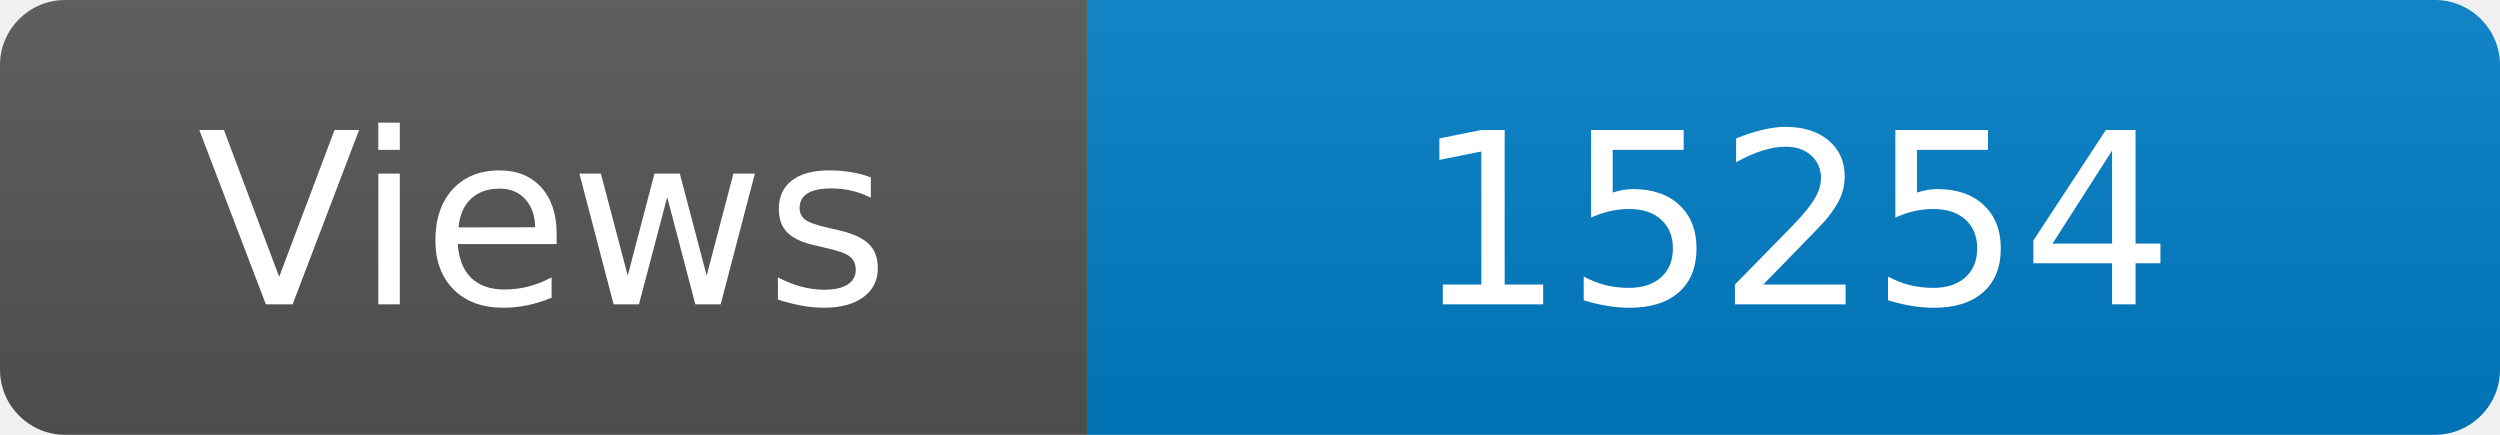
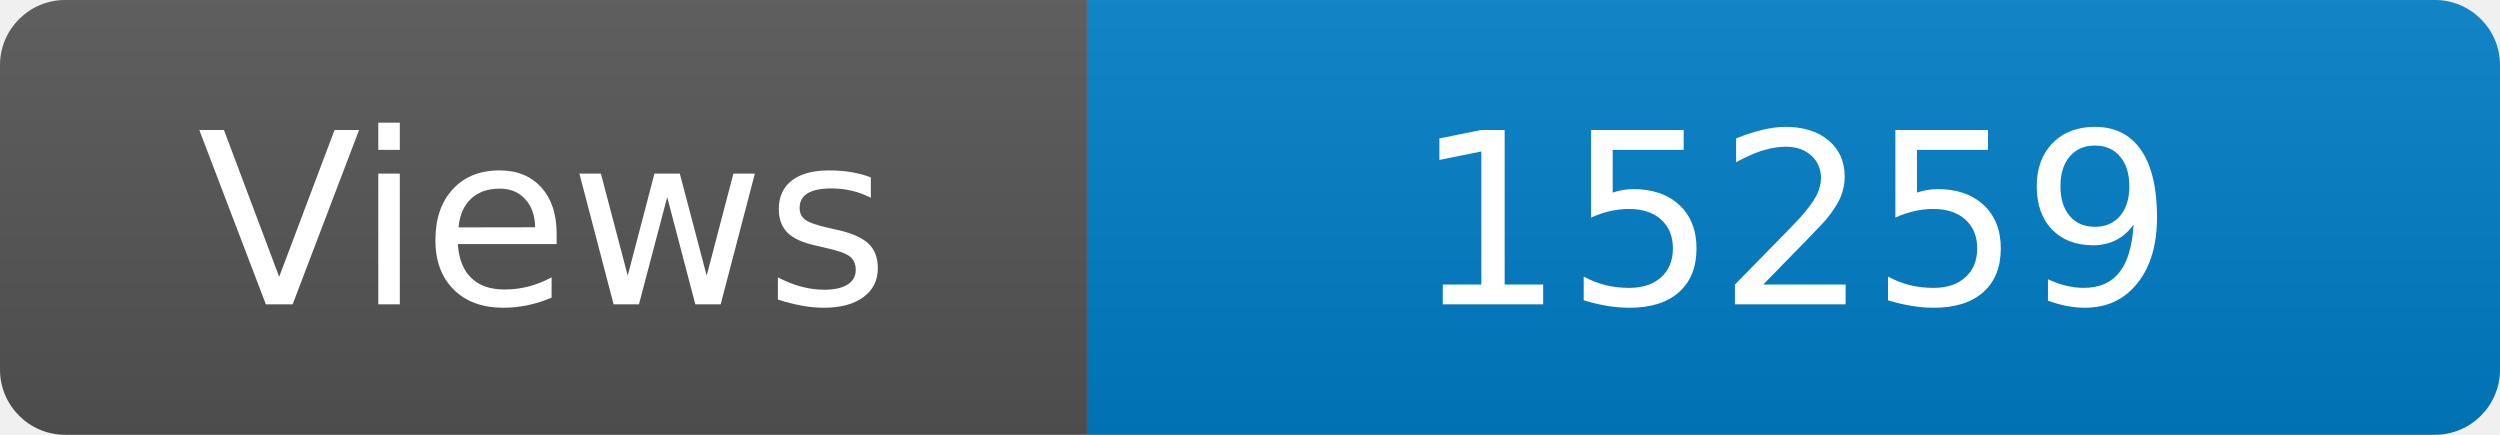
<svg xmlns="http://www.w3.org/2000/svg" width="115" height="20" role="img" aria-label="Maintained?: yes">
  <linearGradient id="s" x2="0" y2="100%">
    <stop offset="0" stop-color="#bbb" stop-opacity=".1" />
    <stop offset="1" stop-opacity=".1" />
  </linearGradient>
  <clipPath id="r">
    <rect width="115" height="20" rx="3" fill="#fff" />
  </clipPath>
  <g clip-path="url(#r)">
    <rect width="50" height="20" fill="#555" />
    <rect x="50" width="160" height="20" fill="#007ec6" />
    <rect width="115" height="20" fill="url(#s)" />
  </g>
  <g fill="#fff" text-anchor="middle" font-family="Verdana,Geneva,DejaVu Sans,sans-serif" font-size="110">
    <text x="250" y="140" transform="scale(.1)" fill="#fff">Views</text>
-     <text x="825" y="140" transform="scale(.1)" fill="#fff">15254</text>
+     <text x="825" y="140" transform="scale(.1)" fill="#fff">15259</text>
  </g>
</svg>
